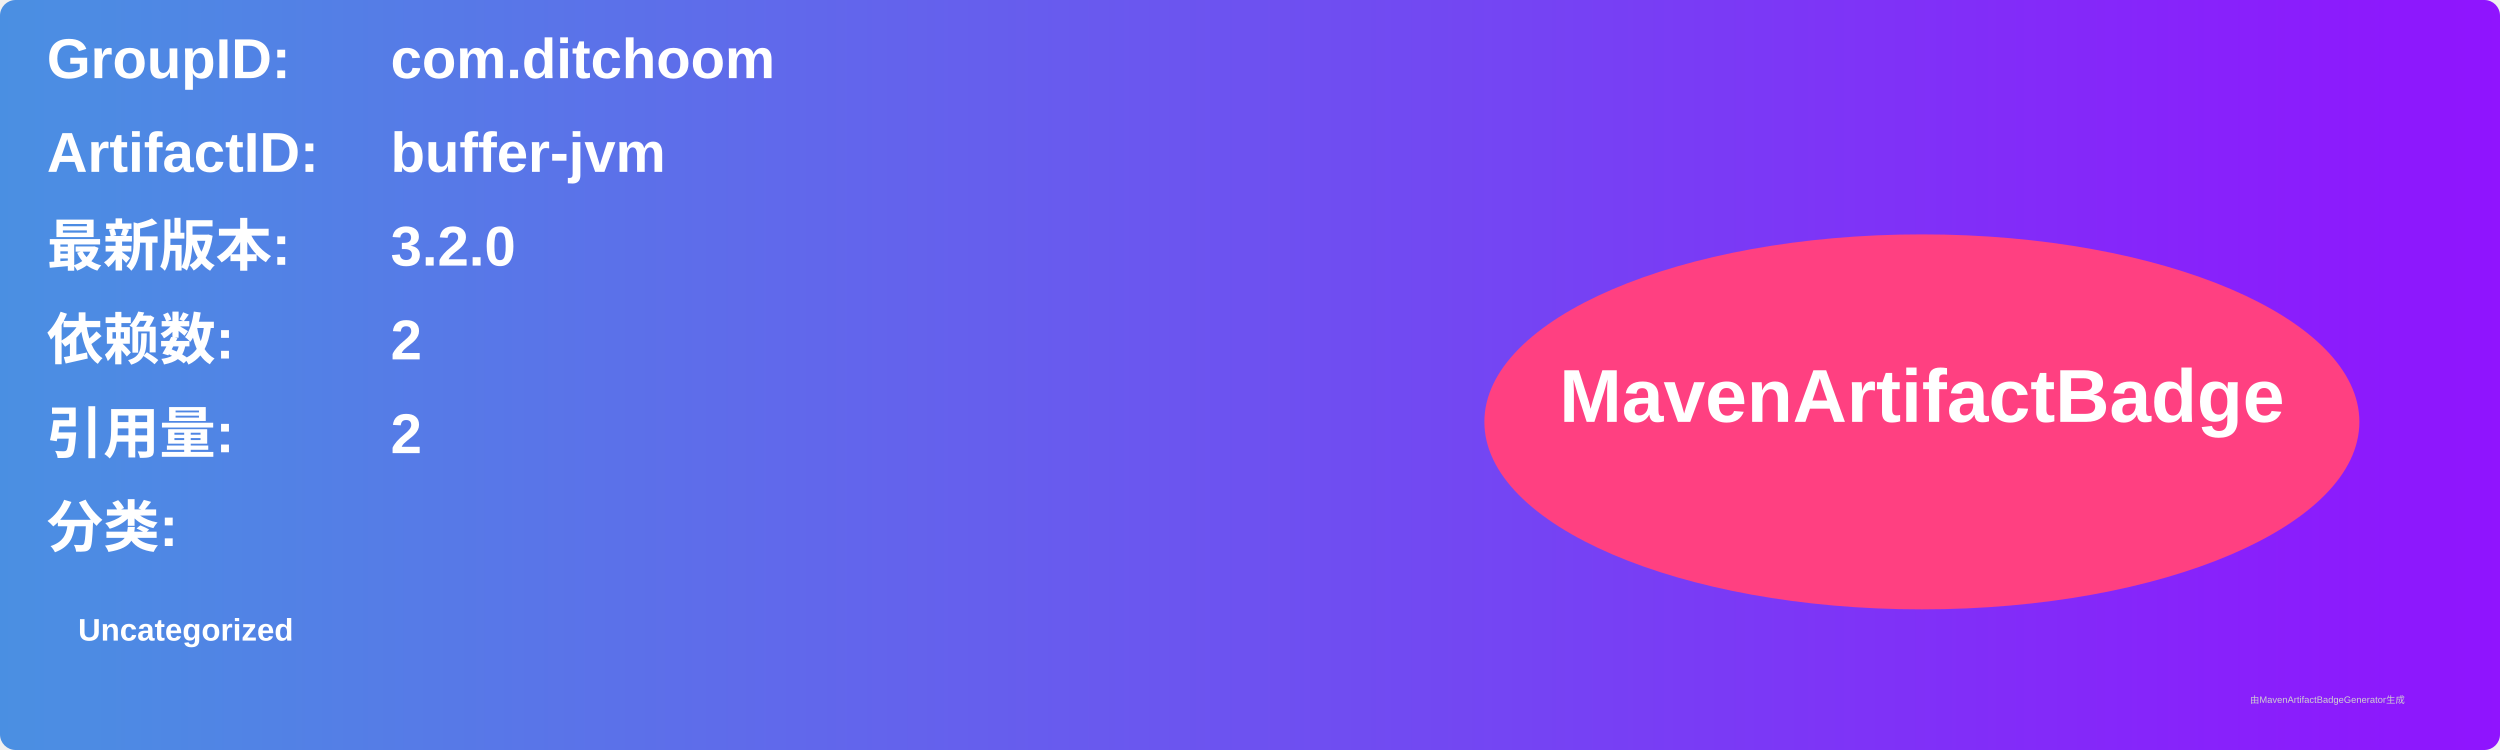
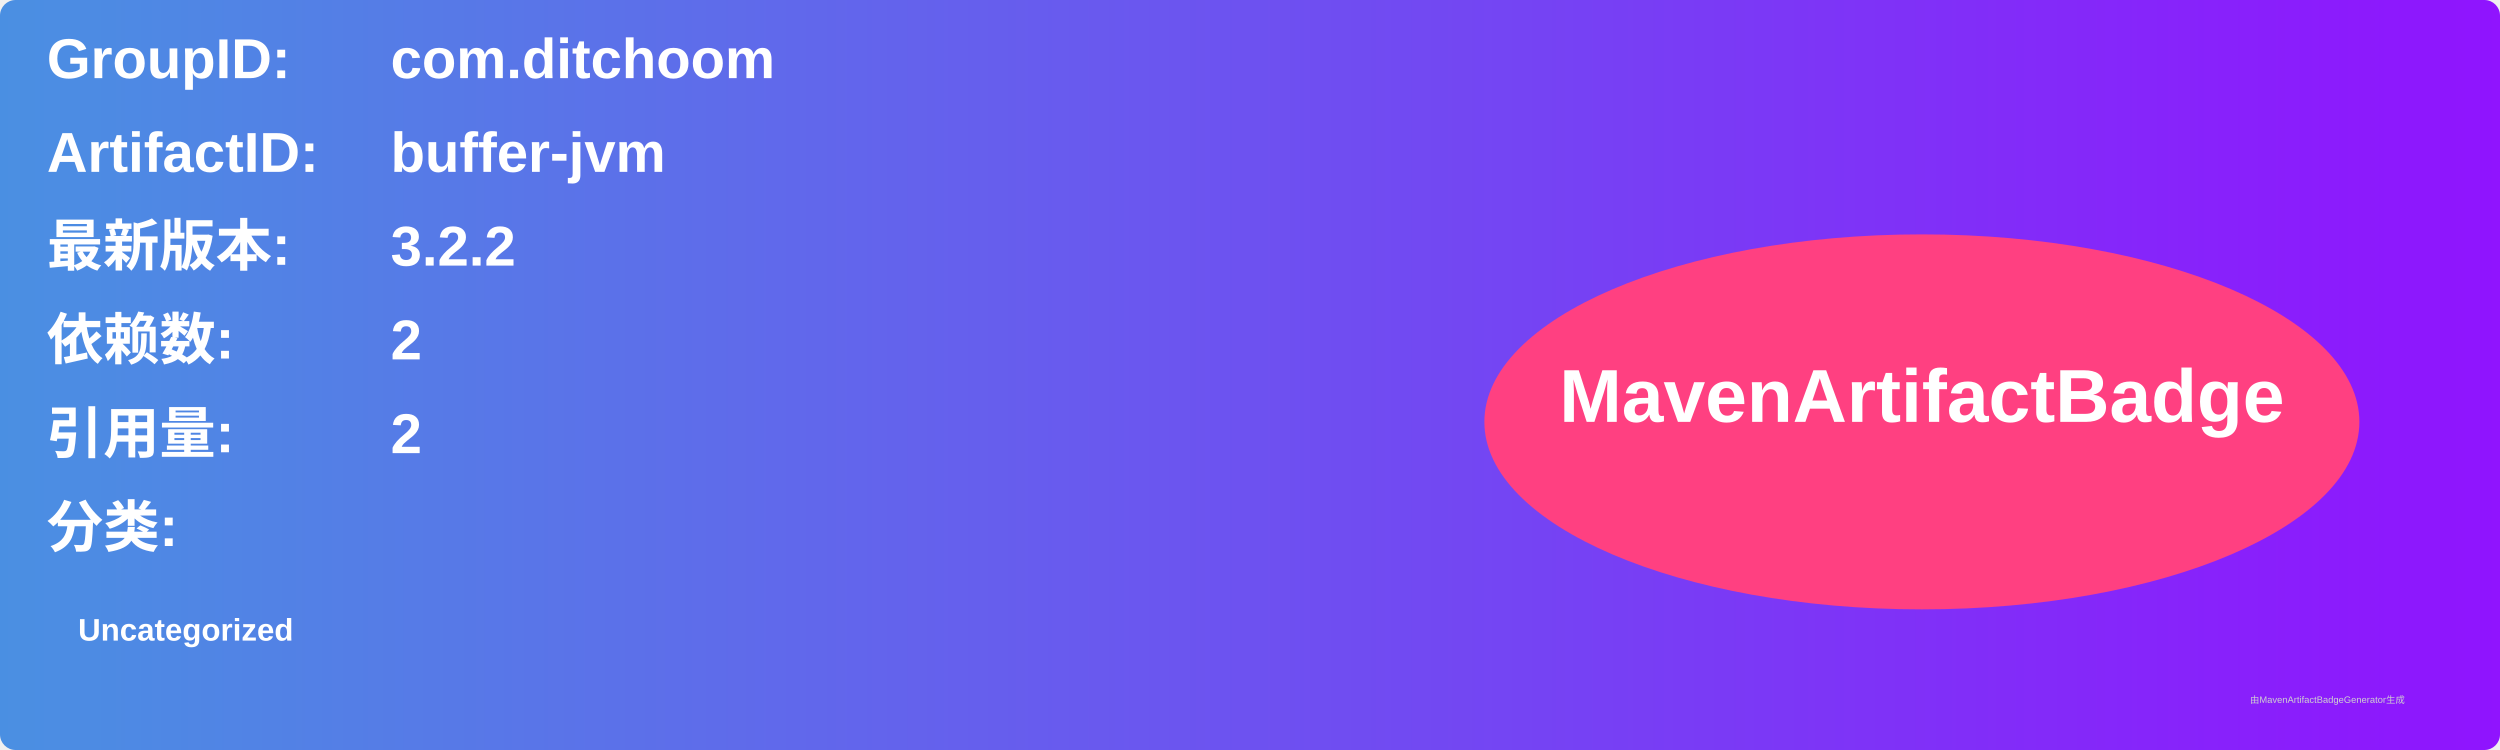
<svg xmlns="http://www.w3.org/2000/svg" width="800" height="240" viewBox="0 0 800 240">
  <linearGradient id="grad" x1="0%" y1="0%" x2="100%" y2="0%">
    <stop offset="0%" stop-color="#4a90e2" />
    <stop offset="100%" stop-color="#9013fe" />
  </linearGradient>
  <rect width="100%" height="100%" rx="5" ry="5" fill="url(#grad)" />
  <g transform="translate(15, 15)">
    <text x="0" y="10" font-family="Arial" font-size="18" fill="white" font-weight="bold" width="260">GroupID:</text>
    <text x="110" y="10" font-family="Arial" font-size="18" fill="white" font-weight="bold" width="460">com.ditchoom</text>
    <text x="0" y="40" font-family="Arial" font-size="18" fill="white" font-weight="bold" width="260">ArtifactID:</text>
    <text x="110" y="40" font-family="Arial" font-size="18" fill="white" font-weight="bold" width="460">buffer-jvm</text>
    <text x="0" y="70" font-family="Arial" font-size="18" fill="white" font-weight="bold">最新版本:</text>
    <text x="110" y="70" font-family="Arial" font-size="18" fill="white" font-weight="bold">
-       <tspan font-weight="bold">3.2.0</tspan>
+       <tspan font-weight="bold">3.2.2</tspan>
    </text>
    <text x="0" y="100" font-family="Arial" font-size="18" fill="white" font-weight="bold">依赖数: </text>
    <text x="110" y="100" font-family="Arial" font-size="18" fill="white">
      <tspan font-weight="bold">2</tspan>
    </text>
    <text x="0" y="130" font-family="Arial" font-size="18" fill="white" font-weight="bold">引用量: </text>
    <text x="110" y="130" font-family="Arial" font-size="18" fill="white">
      <tspan font-weight="bold">2</tspan>
    </text>
    <text x="0" y="160" font-family="Arial" font-size="18" fill="white" font-weight="bold">分类:</text>
    <text x="10" y="190" font-family="Arial" font-size="10" fill="white">
      <tspan font-weight="bold">Uncategorized</tspan>
    </text>
    <ellipse cx="600" cy="120" rx="140" ry="60" fill="#ff4081" />
    <text x="600" y="120" text-anchor="middle" font-family="Arial" font-size="24" fill="white" font-weight="bold">MavenArtifactBadge</text>
  </g>
  <text x="720" y="225" font-family="Arial" font-size="3" fill="#d0d0d0">由MavenArtifactBadgeGenerator生成</text>
</svg>
